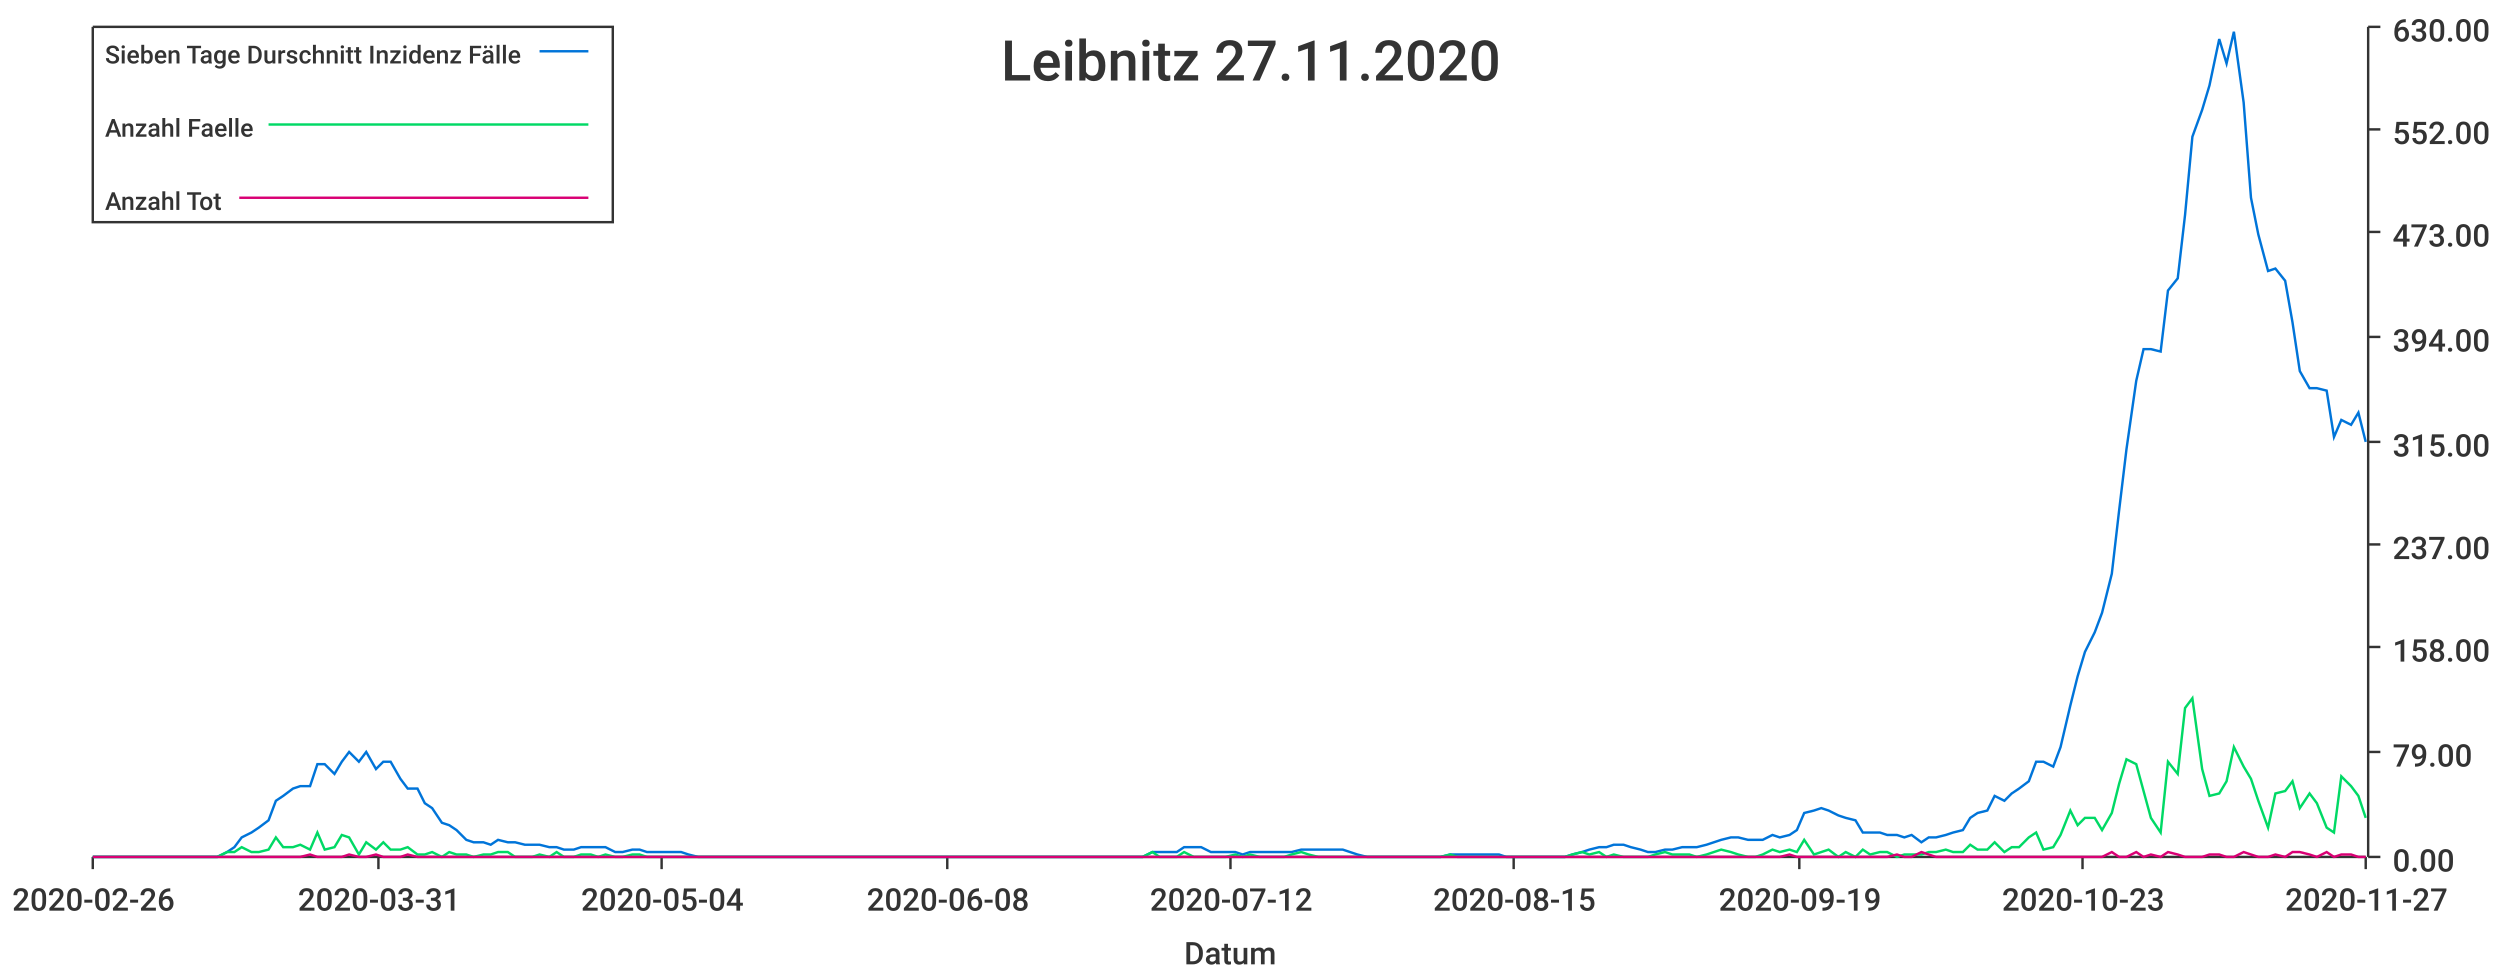
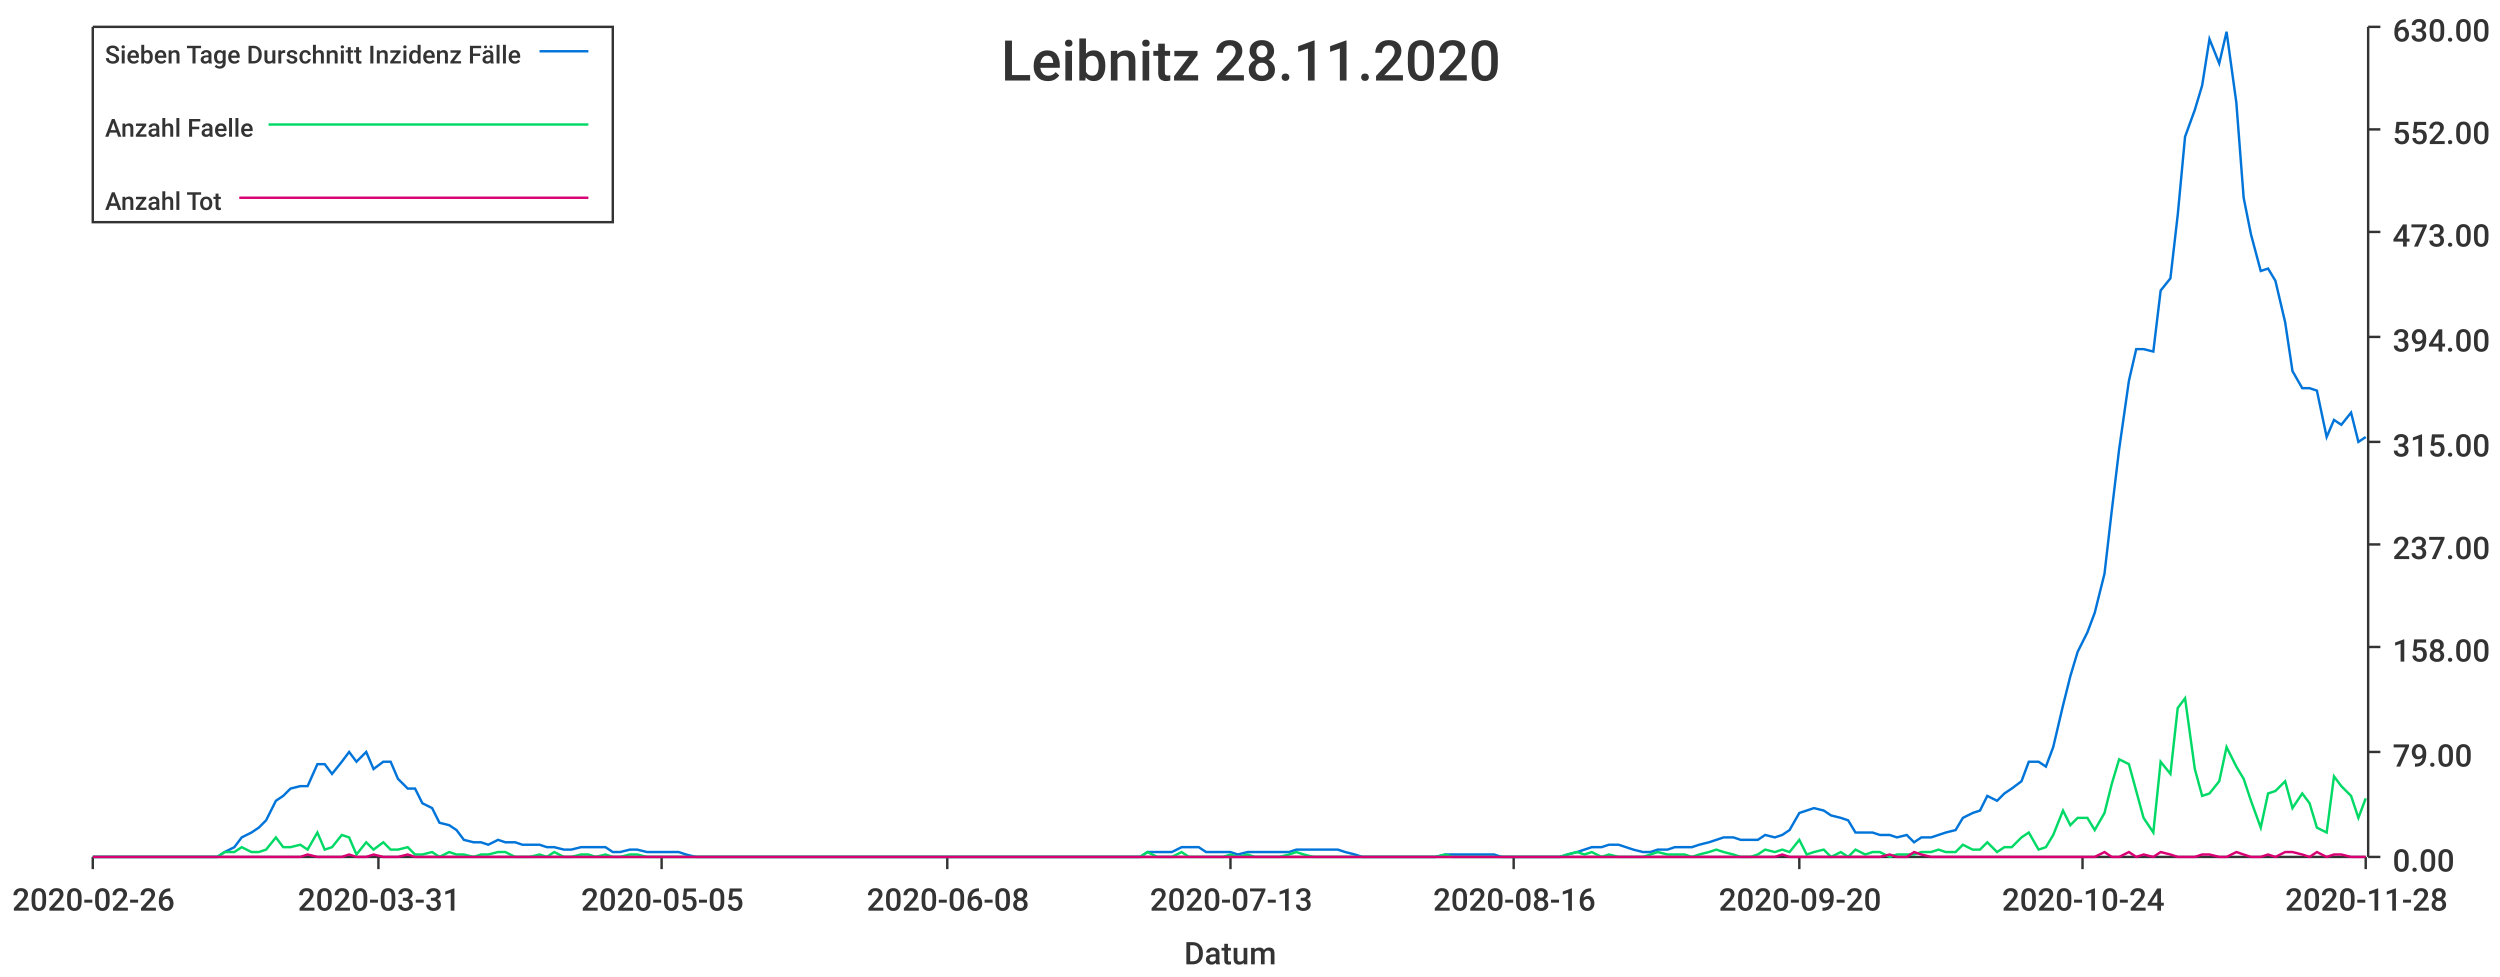
<svg xmlns="http://www.w3.org/2000/svg" width="1024" height="400">\n<path d="M 0 0 L 1024 0 L 1024 400 L 0 400 L 0 0" style="stroke-width:0;stroke:rgba(255,255,255,1.0);fill:rgba(255,255,255,1.0)" />
  <path d="M 38 11 L 969 11 L 969 351 L 38 351 L 38 11" style="stroke-width:0;stroke:rgba(255,255,255,1.0);fill:rgba(255,255,255,1.0)" />
  <path d="M 38 351 L 969 351" style="stroke-width:1;stroke:rgba(51,51,51,1.0);fill:none" />
  <path d="M 38 351 L 38 356" style="stroke-width:1;stroke:rgba(51,51,51,1.0);fill:none" />
  <text x="5" y="373" style="stroke-width:0;stroke:none;fill:rgba(51,51,51,1.0);font-size:12.8px;font-family:'Roboto Medium',sans-serif">2020-02-26</text>
  <path d="M 155 351 L 155 356" style="stroke-width:1;stroke:rgba(51,51,51,1.0);fill:none" />
  <text x="122" y="373" style="stroke-width:0;stroke:none;fill:rgba(51,51,51,1.0);font-size:12.8px;font-family:'Roboto Medium',sans-serif">2020-03-31</text>
  <path d="M 271 351 L 271 356" style="stroke-width:1;stroke:rgba(51,51,51,1.0);fill:none" />
-   <text x="238" y="373" style="stroke-width:0;stroke:none;fill:rgba(51,51,51,1.0);font-size:12.8px;font-family:'Roboto Medium',sans-serif">2020-05-04</text>
+   <text x="238" y="373" style="stroke-width:0;stroke:none;fill:rgba(51,51,51,1.0);font-size:12.8px;font-family:'Roboto Medium',sans-serif">2020-05-05</text>
  <path d="M 388 351 L 388 356" style="stroke-width:1;stroke:rgba(51,51,51,1.0);fill:none" />
  <text x="355" y="373" style="stroke-width:0;stroke:none;fill:rgba(51,51,51,1.0);font-size:12.8px;font-family:'Roboto Medium',sans-serif">2020-06-08</text>
  <path d="M 504 351 L 504 356" style="stroke-width:1;stroke:rgba(51,51,51,1.0);fill:none" />
-   <text x="471" y="373" style="stroke-width:0;stroke:none;fill:rgba(51,51,51,1.0);font-size:12.8px;font-family:'Roboto Medium',sans-serif">2020-07-12</text>
+   <text x="471" y="373" style="stroke-width:0;stroke:none;fill:rgba(51,51,51,1.0);font-size:12.8px;font-family:'Roboto Medium',sans-serif">2020-07-13</text>
  <path d="M 620 351 L 620 356" style="stroke-width:1;stroke:rgba(51,51,51,1.0);fill:none" />
-   <text x="587" y="373" style="stroke-width:0;stroke:none;fill:rgba(51,51,51,1.0);font-size:12.8px;font-family:'Roboto Medium',sans-serif">2020-08-15</text>
+   <text x="587" y="373" style="stroke-width:0;stroke:none;fill:rgba(51,51,51,1.0);font-size:12.8px;font-family:'Roboto Medium',sans-serif">2020-08-16</text>
  <path d="M 737 351 L 737 356" style="stroke-width:1;stroke:rgba(51,51,51,1.0);fill:none" />
-   <text x="704" y="373" style="stroke-width:0;stroke:none;fill:rgba(51,51,51,1.0);font-size:12.8px;font-family:'Roboto Medium',sans-serif">2020-09-19</text>
+   <text x="704" y="373" style="stroke-width:0;stroke:none;fill:rgba(51,51,51,1.0);font-size:12.8px;font-family:'Roboto Medium',sans-serif">2020-09-20</text>
  <path d="M 853 351 L 853 356" style="stroke-width:1;stroke:rgba(51,51,51,1.0);fill:none" />
-   <text x="820" y="373" style="stroke-width:0;stroke:none;fill:rgba(51,51,51,1.0);font-size:12.8px;font-family:'Roboto Medium',sans-serif">2020-10-23</text>
+   <text x="820" y="373" style="stroke-width:0;stroke:none;fill:rgba(51,51,51,1.0);font-size:12.8px;font-family:'Roboto Medium',sans-serif">2020-10-24</text>
  <path d="M 969 351 L 969 356" style="stroke-width:1;stroke:rgba(51,51,51,1.0);fill:none" />
-   <text x="936" y="373" style="stroke-width:0;stroke:none;fill:rgba(51,51,51,1.0);font-size:12.8px;font-family:'Roboto Medium',sans-serif">2020-11-27</text>
+   <text x="936" y="373" style="stroke-width:0;stroke:none;fill:rgba(51,51,51,1.0);font-size:12.8px;font-family:'Roboto Medium',sans-serif">2020-11-28</text>
  <text x="485" y="395" style="stroke-width:0;stroke:none;fill:rgba(51,51,51,1.0);font-size:12.8px;font-family:'Roboto Medium',sans-serif">Datum</text>
  <path d="M 970 351 L 970 11" style="stroke-width:1;stroke:rgba(51,51,51,1.0);fill:none" />
  <path d="M 970 351 L 975 351" style="stroke-width:1;stroke:rgba(51,51,51,1.0);fill:none" />
  <text x="980" y="357" style="stroke-width:0;stroke:none;fill:rgba(51,51,51,1.0);font-size:12.8px;font-family:'Roboto Medium',sans-serif">0.00</text>
  <path d="M 970 308 L 975 308" style="stroke-width:1;stroke:rgba(51,51,51,1.0);fill:none" />
  <text x="980" y="314" style="stroke-width:0;stroke:none;fill:rgba(51,51,51,1.0);font-size:12.8px;font-family:'Roboto Medium',sans-serif">79.00</text>
  <path d="M 970 265 L 975 265" style="stroke-width:1;stroke:rgba(51,51,51,1.0);fill:none" />
  <text x="980" y="271" style="stroke-width:0;stroke:none;fill:rgba(51,51,51,1.0);font-size:12.8px;font-family:'Roboto Medium',sans-serif">158.00</text>
  <path d="M 970 223 L 975 223" style="stroke-width:1;stroke:rgba(51,51,51,1.0);fill:none" />
  <text x="980" y="229" style="stroke-width:0;stroke:none;fill:rgba(51,51,51,1.0);font-size:12.8px;font-family:'Roboto Medium',sans-serif">237.00</text>
  <path d="M 970 181 L 975 181" style="stroke-width:1;stroke:rgba(51,51,51,1.0);fill:none" />
  <text x="980" y="187" style="stroke-width:0;stroke:none;fill:rgba(51,51,51,1.0);font-size:12.8px;font-family:'Roboto Medium',sans-serif">315.00</text>
  <path d="M 970 138 L 975 138" style="stroke-width:1;stroke:rgba(51,51,51,1.0);fill:none" />
  <text x="980" y="144" style="stroke-width:0;stroke:none;fill:rgba(51,51,51,1.0);font-size:12.8px;font-family:'Roboto Medium',sans-serif">394.00</text>
  <path d="M 970 95 L 975 95" style="stroke-width:1;stroke:rgba(51,51,51,1.0);fill:none" />
  <text x="980" y="101" style="stroke-width:0;stroke:none;fill:rgba(51,51,51,1.0);font-size:12.8px;font-family:'Roboto Medium',sans-serif">473.00</text>
  <path d="M 970 53 L 975 53" style="stroke-width:1;stroke:rgba(51,51,51,1.0);fill:none" />
  <text x="980" y="59" style="stroke-width:0;stroke:none;fill:rgba(51,51,51,1.0);font-size:12.8px;font-family:'Roboto Medium',sans-serif">552.00</text>
  <path d="M 970 11 L 975 11" style="stroke-width:1;stroke:rgba(51,51,51,1.0);fill:none" />
  <text x="980" y="17" style="stroke-width:0;stroke:none;fill:rgba(51,51,51,1.0);font-size:12.8px;font-family:'Roboto Medium',sans-serif">630.00</text>
-   <path d="M 38 351 L 42 351 L 45 351 L 49 351 L 52 351 L 55 351 L 59 351 L 62 351 L 66 351 L 69 351 L 72 351 L 76 351 L 79 351 L 83 351 L 86 351 L 89 351 L 93 349 L 96 347 L 99 343 L 103 341 L 106 339 L 110 336 L 113 328 L 116 326 L 120 323 L 123 322 L 127 322 L 130 313 L 133 313 L 137 317 L 140 312 L 143 308 L 147 312 L 150 308 L 154 315 L 157 312 L 160 312 L 164 319 L 167 323 L 171 323 L 174 329 L 177 331 L 181 337 L 184 338 L 187 340 L 191 344 L 194 345 L 198 345 L 201 346 L 204 344 L 208 345 L 211 345 L 215 346 L 218 346 L 221 346 L 225 347 L 228 347 L 231 348 L 235 348 L 238 347 L 242 347 L 245 347 L 248 347 L 252 349 L 255 349 L 259 348 L 262 348 L 265 349 L 269 349 L 272 349 L 275 349 L 279 349 L 282 350 L 286 351 L 289 351 L 292 351 L 296 351 L 299 351 L 303 351 L 306 351 L 309 351 L 313 351 L 316 351 L 319 351 L 323 351 L 326 351 L 330 351 L 333 351 L 336 351 L 340 351 L 343 351 L 347 351 L 350 351 L 353 351 L 357 351 L 360 351 L 364 351 L 367 351 L 370 351 L 374 351 L 377 351 L 380 351 L 384 351 L 387 351 L 391 351 L 394 351 L 397 351 L 401 351 L 404 351 L 408 351 L 411 351 L 414 351 L 418 351 L 421 351 L 424 351 L 428 351 L 431 351 L 435 351 L 438 351 L 441 351 L 445 351 L 448 351 L 452 351 L 455 351 L 458 351 L 462 351 L 465 351 L 468 351 L 472 349 L 475 349 L 479 349 L 482 349 L 485 347 L 489 347 L 492 347 L 496 349 L 499 349 L 502 349 L 506 349 L 509 350 L 512 349 L 516 349 L 519 349 L 523 349 L 526 349 L 529 349 L 533 348 L 536 348 L 540 348 L 543 348 L 546 348 L 550 348 L 553 349 L 556 350 L 560 351 L 563 351 L 567 351 L 570 351 L 573 351 L 577 351 L 580 351 L 584 351 L 587 351 L 590 351 L 594 350 L 597 350 L 600 350 L 604 350 L 607 350 L 611 350 L 614 350 L 617 351 L 621 351 L 624 351 L 628 351 L 631 351 L 634 351 L 638 351 L 641 351 L 644 350 L 648 349 L 651 348 L 655 347 L 658 347 L 661 346 L 665 346 L 668 347 L 672 348 L 675 349 L 678 349 L 682 348 L 685 348 L 689 347 L 692 347 L 695 347 L 699 346 L 702 345 L 705 344 L 709 343 L 712 343 L 716 344 L 719 344 L 722 344 L 726 342 L 729 343 L 733 342 L 736 340 L 739 333 L 743 332 L 746 331 L 749 332 L 753 334 L 756 335 L 760 336 L 763 341 L 766 341 L 770 341 L 773 342 L 777 342 L 780 343 L 783 342 L 787 345 L 790 343 L 793 343 L 797 342 L 800 341 L 804 340 L 807 335 L 810 333 L 814 332 L 817 326 L 821 328 L 824 325 L 827 323 L 831 320 L 834 312 L 837 312 L 841 314 L 844 306 L 848 289 L 851 277 L 854 267 L 858 259 L 861 251 L 865 235 L 868 209 L 871 184 L 875 156 L 878 143 L 881 143 L 885 144 L 888 119 L 892 114 L 895 88 L 898 56 L 902 45 L 905 35 L 909 16 L 912 26 L 915 13 L 919 42 L 922 81 L 925 96 L 929 111 L 932 110 L 936 115 L 939 132 L 942 152 L 946 159 L 949 159 L 953 160 L 956 179 L 959 172 L 963 174 L 966 169 L 969 181" style="stroke-width:1;stroke:rgba(0,116,217,1.0);fill:none" />
-   <path d="M 38 351 L 42 351 L 45 351 L 49 351 L 52 351 L 55 351 L 59 351 L 62 351 L 66 351 L 69 351 L 72 351 L 76 351 L 79 351 L 83 351 L 86 351 L 89 351 L 93 349 L 96 349 L 99 347 L 103 349 L 106 349 L 110 348 L 113 343 L 116 347 L 120 347 L 123 346 L 127 348 L 130 341 L 133 348 L 137 347 L 140 342 L 143 343 L 147 350 L 150 345 L 154 348 L 157 345 L 160 348 L 164 348 L 167 347 L 171 350 L 174 350 L 177 349 L 181 351 L 184 349 L 187 350 L 191 350 L 194 351 L 198 350 L 201 350 L 204 349 L 208 349 L 211 351 L 215 351 L 218 351 L 221 350 L 225 351 L 228 349 L 231 351 L 235 351 L 238 350 L 242 350 L 245 351 L 248 350 L 252 351 L 255 351 L 259 350 L 262 350 L 265 351 L 269 351 L 272 351 L 275 351 L 279 351 L 282 351 L 286 351 L 289 351 L 292 351 L 296 351 L 299 351 L 303 351 L 306 351 L 309 351 L 313 351 L 316 351 L 319 351 L 323 351 L 326 351 L 330 351 L 333 351 L 336 351 L 340 351 L 343 351 L 347 351 L 350 351 L 353 351 L 357 351 L 360 351 L 364 351 L 367 351 L 370 351 L 374 351 L 377 351 L 380 351 L 384 351 L 387 351 L 391 351 L 394 351 L 397 351 L 401 351 L 404 351 L 408 351 L 411 351 L 414 351 L 418 351 L 421 351 L 424 351 L 428 351 L 431 351 L 435 351 L 438 351 L 441 351 L 445 351 L 448 351 L 452 351 L 455 351 L 458 351 L 462 351 L 465 351 L 468 351 L 472 349 L 475 351 L 479 351 L 482 351 L 485 349 L 489 351 L 492 351 L 496 351 L 499 351 L 502 351 L 506 350 L 509 351 L 512 350 L 516 351 L 519 351 L 523 351 L 526 351 L 529 350 L 533 349 L 536 350 L 540 351 L 543 351 L 546 351 L 550 351 L 553 351 L 556 351 L 560 351 L 563 351 L 567 351 L 570 351 L 573 351 L 577 351 L 580 351 L 584 351 L 587 351 L 590 351 L 594 350 L 597 351 L 600 351 L 604 351 L 607 351 L 611 351 L 614 351 L 617 351 L 621 351 L 624 351 L 628 351 L 631 351 L 634 351 L 638 351 L 641 351 L 644 350 L 648 349 L 651 350 L 655 349 L 658 351 L 661 350 L 665 351 L 668 351 L 672 351 L 675 351 L 678 350 L 682 349 L 685 350 L 689 350 L 692 350 L 695 351 L 699 350 L 702 349 L 705 348 L 709 349 L 712 350 L 716 351 L 719 351 L 722 350 L 726 348 L 729 349 L 733 348 L 736 349 L 739 344 L 743 350 L 746 349 L 749 348 L 753 351 L 756 349 L 760 351 L 763 348 L 766 350 L 770 349 L 773 349 L 777 351 L 780 350 L 783 350 L 787 350 L 790 349 L 793 349 L 797 348 L 800 349 L 804 349 L 807 346 L 810 348 L 814 348 L 817 345 L 821 349 L 824 347 L 827 347 L 831 343 L 834 341 L 837 348 L 841 347 L 844 342 L 848 332 L 851 338 L 854 335 L 858 335 L 861 340 L 865 333 L 868 321 L 871 311 L 875 313 L 878 324 L 881 335 L 885 341 L 888 312 L 892 317 L 895 290 L 898 286 L 902 315 L 905 326 L 909 325 L 912 320 L 915 306 L 919 314 L 922 319 L 925 328 L 929 339 L 932 325 L 936 324 L 939 320 L 942 331 L 946 325 L 949 329 L 953 339 L 956 341 L 959 318 L 963 322 L 966 326 L 969 335" style="stroke-width:1;stroke:rgba(0,217,101,1.0);fill:none" />
-   <path d="M 38 351 L 42 351 L 45 351 L 49 351 L 52 351 L 55 351 L 59 351 L 62 351 L 66 351 L 69 351 L 72 351 L 76 351 L 79 351 L 83 351 L 86 351 L 89 351 L 93 351 L 96 351 L 99 351 L 103 351 L 106 351 L 110 351 L 113 351 L 116 351 L 120 351 L 123 351 L 127 350 L 130 351 L 133 351 L 137 351 L 140 351 L 143 350 L 147 351 L 150 351 L 154 350 L 157 351 L 160 351 L 164 351 L 167 350 L 171 351 L 174 351 L 177 351 L 181 351 L 184 351 L 187 351 L 191 351 L 194 351 L 198 351 L 201 351 L 204 351 L 208 351 L 211 351 L 215 351 L 218 351 L 221 351 L 225 351 L 228 351 L 231 351 L 235 351 L 238 351 L 242 351 L 245 351 L 248 351 L 252 351 L 255 351 L 259 351 L 262 351 L 265 351 L 269 351 L 272 351 L 275 351 L 279 351 L 282 351 L 286 351 L 289 351 L 292 351 L 296 351 L 299 351 L 303 351 L 306 351 L 309 351 L 313 351 L 316 351 L 319 351 L 323 351 L 326 351 L 330 351 L 333 351 L 336 351 L 340 351 L 343 351 L 347 351 L 350 351 L 353 351 L 357 351 L 360 351 L 364 351 L 367 351 L 370 351 L 374 351 L 377 351 L 380 351 L 384 351 L 387 351 L 391 351 L 394 351 L 397 351 L 401 351 L 404 351 L 408 351 L 411 351 L 414 351 L 418 351 L 421 351 L 424 351 L 428 351 L 431 351 L 435 351 L 438 351 L 441 351 L 445 351 L 448 351 L 452 351 L 455 351 L 458 351 L 462 351 L 465 351 L 468 351 L 472 351 L 475 351 L 479 351 L 482 351 L 485 351 L 489 351 L 492 351 L 496 351 L 499 351 L 502 351 L 506 351 L 509 351 L 512 351 L 516 351 L 519 351 L 523 351 L 526 351 L 529 351 L 533 351 L 536 351 L 540 351 L 543 351 L 546 351 L 550 351 L 553 351 L 556 351 L 560 351 L 563 351 L 567 351 L 570 351 L 573 351 L 577 351 L 580 351 L 584 351 L 587 351 L 590 351 L 594 351 L 597 351 L 600 351 L 604 351 L 607 351 L 611 351 L 614 351 L 617 351 L 621 351 L 624 351 L 628 351 L 631 351 L 634 351 L 638 351 L 641 351 L 644 351 L 648 351 L 651 351 L 655 351 L 658 351 L 661 351 L 665 351 L 668 351 L 672 351 L 675 351 L 678 351 L 682 351 L 685 351 L 689 351 L 692 351 L 695 351 L 699 351 L 702 351 L 705 351 L 709 351 L 712 351 L 716 351 L 719 351 L 722 351 L 726 351 L 729 351 L 733 350 L 736 351 L 739 351 L 743 351 L 746 351 L 749 351 L 753 351 L 756 351 L 760 351 L 763 351 L 766 351 L 770 351 L 773 351 L 777 350 L 780 351 L 783 351 L 787 349 L 790 350 L 793 351 L 797 351 L 800 351 L 804 351 L 807 351 L 810 351 L 814 351 L 817 351 L 821 351 L 824 351 L 827 351 L 831 351 L 834 351 L 837 351 L 841 351 L 844 351 L 848 351 L 851 351 L 854 351 L 858 351 L 861 351 L 865 349 L 868 351 L 871 351 L 875 349 L 878 351 L 881 350 L 885 351 L 888 349 L 892 350 L 895 351 L 898 351 L 902 351 L 905 350 L 909 350 L 912 351 L 915 351 L 919 349 L 922 350 L 925 351 L 929 351 L 932 350 L 936 351 L 939 349 L 942 349 L 946 350 L 949 351 L 953 349 L 956 351 L 959 350 L 963 350 L 966 351 L 969 351" style="stroke-width:1;stroke:rgba(217,0,116,1.0);fill:none" />
-   <text x="410" y="33" style="stroke-width:0;stroke:none;fill:rgba(51,51,51,1.0);font-size:23.0px;font-family:'Roboto Medium',sans-serif">Leibnitz 27.11.2020</text>
+   <path d="M 38 351 L 42 351 L 45 351 L 49 351 L 52 351 L 55 351 L 59 351 L 62 351 L 65 351 L 69 351 L 72 351 L 76 351 L 79 351 L 82 351 L 86 351 L 89 351 L 92 349 L 96 347 L 99 343 L 103 341 L 106 339 L 109 336 L 113 328 L 116 326 L 119 323 L 123 322 L 126 322 L 130 313 L 133 313 L 136 317 L 140 312 L 143 308 L 146 312 L 150 308 L 153 315 L 157 312 L 160 312 L 163 319 L 167 323 L 170 323 L 173 329 L 177 331 L 180 337 L 184 338 L 187 340 L 190 344 L 194 345 L 197 345 L 200 346 L 204 344 L 207 345 L 211 345 L 214 346 L 217 346 L 221 346 L 224 347 L 227 347 L 231 348 L 234 348 L 238 347 L 241 347 L 244 347 L 248 347 L 251 349 L 254 349 L 258 348 L 261 348 L 265 349 L 268 349 L 271 349 L 275 349 L 278 349 L 281 350 L 285 351 L 288 351 L 291 351 L 295 351 L 298 351 L 302 351 L 305 351 L 308 351 L 312 351 L 315 351 L 318 351 L 322 351 L 325 351 L 329 351 L 332 351 L 335 351 L 339 351 L 342 351 L 345 351 L 349 351 L 352 351 L 356 351 L 359 351 L 362 351 L 366 351 L 369 351 L 372 351 L 376 351 L 379 351 L 383 351 L 386 351 L 389 351 L 393 351 L 396 351 L 399 351 L 403 351 L 406 351 L 410 351 L 413 351 L 416 351 L 420 351 L 423 351 L 426 351 L 430 351 L 433 351 L 437 351 L 440 351 L 443 351 L 447 351 L 450 351 L 453 351 L 457 351 L 460 351 L 464 351 L 467 351 L 470 349 L 474 349 L 477 349 L 480 349 L 484 347 L 487 347 L 491 347 L 494 349 L 497 349 L 501 349 L 504 349 L 507 350 L 511 349 L 514 349 L 517 349 L 521 349 L 524 349 L 528 349 L 531 348 L 534 348 L 538 348 L 541 348 L 544 348 L 548 348 L 551 349 L 555 350 L 558 351 L 561 351 L 565 351 L 568 351 L 571 351 L 575 351 L 578 351 L 582 351 L 585 351 L 588 351 L 592 350 L 595 350 L 598 350 L 602 350 L 605 350 L 609 350 L 612 350 L 615 351 L 619 351 L 622 351 L 625 351 L 629 351 L 632 351 L 636 351 L 639 351 L 642 350 L 646 349 L 649 348 L 652 347 L 656 347 L 659 346 L 663 346 L 666 347 L 669 348 L 673 349 L 676 349 L 679 348 L 683 348 L 686 347 L 690 347 L 693 347 L 696 346 L 700 345 L 703 344 L 706 343 L 710 343 L 713 344 L 717 344 L 720 344 L 723 342 L 727 343 L 730 342 L 733 340 L 737 333 L 740 332 L 743 331 L 747 332 L 750 334 L 754 335 L 757 336 L 760 341 L 764 341 L 767 341 L 770 342 L 774 342 L 777 343 L 781 342 L 784 345 L 787 343 L 791 343 L 794 342 L 797 341 L 801 340 L 804 335 L 808 333 L 811 332 L 814 326 L 818 328 L 821 325 L 824 323 L 828 320 L 831 312 L 835 312 L 838 314 L 841 306 L 845 289 L 848 277 L 851 267 L 855 259 L 858 251 L 862 235 L 865 209 L 868 184 L 872 156 L 875 143 L 878 143 L 882 144 L 885 119 L 889 114 L 892 88 L 895 56 L 899 45 L 902 35 L 905 16 L 909 26 L 912 13 L 916 42 L 919 81 L 922 96 L 926 111 L 929 110 L 932 115 L 936 132 L 939 152 L 943 159 L 946 159 L 949 160 L 953 179 L 956 172 L 959 174 L 963 169 L 966 181 L 969 179" style="stroke-width:1;stroke:rgba(0,116,217,1.0);fill:none" />
+   <path d="M 38 351 L 42 351 L 45 351 L 49 351 L 52 351 L 55 351 L 59 351 L 62 351 L 65 351 L 69 351 L 72 351 L 76 351 L 79 351 L 82 351 L 86 351 L 89 351 L 92 349 L 96 349 L 99 347 L 103 349 L 106 349 L 109 348 L 113 343 L 116 347 L 119 347 L 123 346 L 126 348 L 130 341 L 133 348 L 136 347 L 140 342 L 143 343 L 146 350 L 150 345 L 153 348 L 157 345 L 160 348 L 163 348 L 167 347 L 170 350 L 173 350 L 177 349 L 180 351 L 184 349 L 187 350 L 190 350 L 194 351 L 197 350 L 200 350 L 204 349 L 207 349 L 211 351 L 214 351 L 217 351 L 221 350 L 224 351 L 227 349 L 231 351 L 234 351 L 238 350 L 241 350 L 244 351 L 248 350 L 251 351 L 254 351 L 258 350 L 261 350 L 265 351 L 268 351 L 271 351 L 275 351 L 278 351 L 281 351 L 285 351 L 288 351 L 291 351 L 295 351 L 298 351 L 302 351 L 305 351 L 308 351 L 312 351 L 315 351 L 318 351 L 322 351 L 325 351 L 329 351 L 332 351 L 335 351 L 339 351 L 342 351 L 345 351 L 349 351 L 352 351 L 356 351 L 359 351 L 362 351 L 366 351 L 369 351 L 372 351 L 376 351 L 379 351 L 383 351 L 386 351 L 389 351 L 393 351 L 396 351 L 399 351 L 403 351 L 406 351 L 410 351 L 413 351 L 416 351 L 420 351 L 423 351 L 426 351 L 430 351 L 433 351 L 437 351 L 440 351 L 443 351 L 447 351 L 450 351 L 453 351 L 457 351 L 460 351 L 464 351 L 467 351 L 470 349 L 474 351 L 477 351 L 480 351 L 484 349 L 487 351 L 491 351 L 494 351 L 497 351 L 501 351 L 504 350 L 507 351 L 511 350 L 514 351 L 517 351 L 521 351 L 524 351 L 528 350 L 531 349 L 534 350 L 538 351 L 541 351 L 544 351 L 548 351 L 551 351 L 555 351 L 558 351 L 561 351 L 565 351 L 568 351 L 571 351 L 575 351 L 578 351 L 582 351 L 585 351 L 588 351 L 592 350 L 595 351 L 598 351 L 602 351 L 605 351 L 609 351 L 612 351 L 615 351 L 619 351 L 622 351 L 625 351 L 629 351 L 632 351 L 636 351 L 639 351 L 642 350 L 646 349 L 649 350 L 652 349 L 656 351 L 659 350 L 663 351 L 666 351 L 669 351 L 673 351 L 676 350 L 679 349 L 683 350 L 686 350 L 690 350 L 693 351 L 696 350 L 700 349 L 703 348 L 706 349 L 710 350 L 713 351 L 717 351 L 720 350 L 723 348 L 727 349 L 730 348 L 733 349 L 737 344 L 740 350 L 743 349 L 747 348 L 750 351 L 754 349 L 757 351 L 760 348 L 764 350 L 767 349 L 770 349 L 774 351 L 777 350 L 781 350 L 784 350 L 787 349 L 791 349 L 794 348 L 797 349 L 801 349 L 804 346 L 808 348 L 811 348 L 814 345 L 818 349 L 821 347 L 824 347 L 828 343 L 831 341 L 835 348 L 838 347 L 841 342 L 845 332 L 848 338 L 851 335 L 855 335 L 858 340 L 862 333 L 865 321 L 868 311 L 872 313 L 875 324 L 878 335 L 882 341 L 885 312 L 889 317 L 892 290 L 895 286 L 899 315 L 902 326 L 905 325 L 909 320 L 912 306 L 916 314 L 919 319 L 922 328 L 926 339 L 929 325 L 932 324 L 936 320 L 939 331 L 943 325 L 946 329 L 949 339 L 953 341 L 956 318 L 959 322 L 963 326 L 966 335 L 969 327" style="stroke-width:1;stroke:rgba(0,217,101,1.0);fill:none" />
+   <path d="M 38 351 L 42 351 L 45 351 L 49 351 L 52 351 L 55 351 L 59 351 L 62 351 L 65 351 L 69 351 L 72 351 L 76 351 L 79 351 L 82 351 L 86 351 L 89 351 L 92 351 L 96 351 L 99 351 L 103 351 L 106 351 L 109 351 L 113 351 L 116 351 L 119 351 L 123 351 L 126 350 L 130 351 L 133 351 L 136 351 L 140 351 L 143 350 L 146 351 L 150 351 L 153 350 L 157 351 L 160 351 L 163 351 L 167 350 L 170 351 L 173 351 L 177 351 L 180 351 L 184 351 L 187 351 L 190 351 L 194 351 L 197 351 L 200 351 L 204 351 L 207 351 L 211 351 L 214 351 L 217 351 L 221 351 L 224 351 L 227 351 L 231 351 L 234 351 L 238 351 L 241 351 L 244 351 L 248 351 L 251 351 L 254 351 L 258 351 L 261 351 L 265 351 L 268 351 L 271 351 L 275 351 L 278 351 L 281 351 L 285 351 L 288 351 L 291 351 L 295 351 L 298 351 L 302 351 L 305 351 L 308 351 L 312 351 L 315 351 L 318 351 L 322 351 L 325 351 L 329 351 L 332 351 L 335 351 L 339 351 L 342 351 L 345 351 L 349 351 L 352 351 L 356 351 L 359 351 L 362 351 L 366 351 L 369 351 L 372 351 L 376 351 L 379 351 L 383 351 L 386 351 L 389 351 L 393 351 L 396 351 L 399 351 L 403 351 L 406 351 L 410 351 L 413 351 L 416 351 L 420 351 L 423 351 L 426 351 L 430 351 L 433 351 L 437 351 L 440 351 L 443 351 L 447 351 L 450 351 L 453 351 L 457 351 L 460 351 L 464 351 L 467 351 L 470 351 L 474 351 L 477 351 L 480 351 L 484 351 L 487 351 L 491 351 L 494 351 L 497 351 L 501 351 L 504 351 L 507 351 L 511 351 L 514 351 L 517 351 L 521 351 L 524 351 L 528 351 L 531 351 L 534 351 L 538 351 L 541 351 L 544 351 L 548 351 L 551 351 L 555 351 L 558 351 L 561 351 L 565 351 L 568 351 L 571 351 L 575 351 L 578 351 L 582 351 L 585 351 L 588 351 L 592 351 L 595 351 L 598 351 L 602 351 L 605 351 L 609 351 L 612 351 L 615 351 L 619 351 L 622 351 L 625 351 L 629 351 L 632 351 L 636 351 L 639 351 L 642 351 L 646 351 L 649 351 L 652 351 L 656 351 L 659 351 L 663 351 L 666 351 L 669 351 L 673 351 L 676 351 L 679 351 L 683 351 L 686 351 L 690 351 L 693 351 L 696 351 L 700 351 L 703 351 L 706 351 L 710 351 L 713 351 L 717 351 L 720 351 L 723 351 L 727 351 L 730 350 L 733 351 L 737 351 L 740 351 L 743 351 L 747 351 L 750 351 L 754 351 L 757 351 L 760 351 L 764 351 L 767 351 L 770 351 L 774 350 L 777 351 L 781 351 L 784 349 L 787 350 L 791 351 L 794 351 L 797 351 L 801 351 L 804 351 L 808 351 L 811 351 L 814 351 L 818 351 L 821 351 L 824 351 L 828 351 L 831 351 L 835 351 L 838 351 L 841 351 L 845 351 L 848 351 L 851 351 L 855 351 L 858 351 L 862 349 L 865 351 L 868 351 L 872 349 L 875 351 L 878 350 L 882 351 L 885 349 L 889 350 L 892 351 L 895 351 L 899 351 L 902 350 L 905 350 L 909 351 L 912 351 L 916 349 L 919 350 L 922 351 L 926 351 L 929 350 L 932 351 L 936 349 L 939 349 L 943 350 L 946 351 L 949 349 L 953 351 L 956 350 L 959 350 L 963 351 L 966 351 L 969 351" style="stroke-width:1;stroke:rgba(217,0,116,1.0);fill:none" />
+   <text x="410" y="33" style="stroke-width:0;stroke:none;fill:rgba(51,51,51,1.0);font-size:23.0px;font-family:'Roboto Medium',sans-serif">Leibnitz 28.11.2020</text>
  <path d="M 38 11 L 251 11 L 251 91 L 38 91 L 38 11" style="stroke-width:1;stroke:rgba(51,51,51,1.0);fill:rgba(255,255,255,1.0)" />
  <text x="43" y="26" style="stroke-width:0;stroke:none;fill:rgba(51,51,51,1.0);font-size:10.2px;font-family:'Roboto Medium',sans-serif">Sieben Tage Durschnitt Inzidenz Fälle</text>
  <path d="M 221 21 L 241 21" style="stroke-width:1;stroke:rgba(0,116,217,1.0);fill:none" />
  <text x="43" y="56" style="stroke-width:0;stroke:none;fill:rgba(51,51,51,1.0);font-size:10.2px;font-family:'Roboto Medium',sans-serif">Anzahl Faelle</text>
  <path d="M 110 51 L 241 51" style="stroke-width:1;stroke:rgba(0,217,101,1.0);fill:none" />
  <text x="43" y="86" style="stroke-width:0;stroke:none;fill:rgba(51,51,51,1.0);font-size:10.2px;font-family:'Roboto Medium',sans-serif">Anzahl Tot</text>
  <path d="M 98 81 L 241 81" style="stroke-width:1;stroke:rgba(217,0,116,1.0);fill:none" />
</svg>
